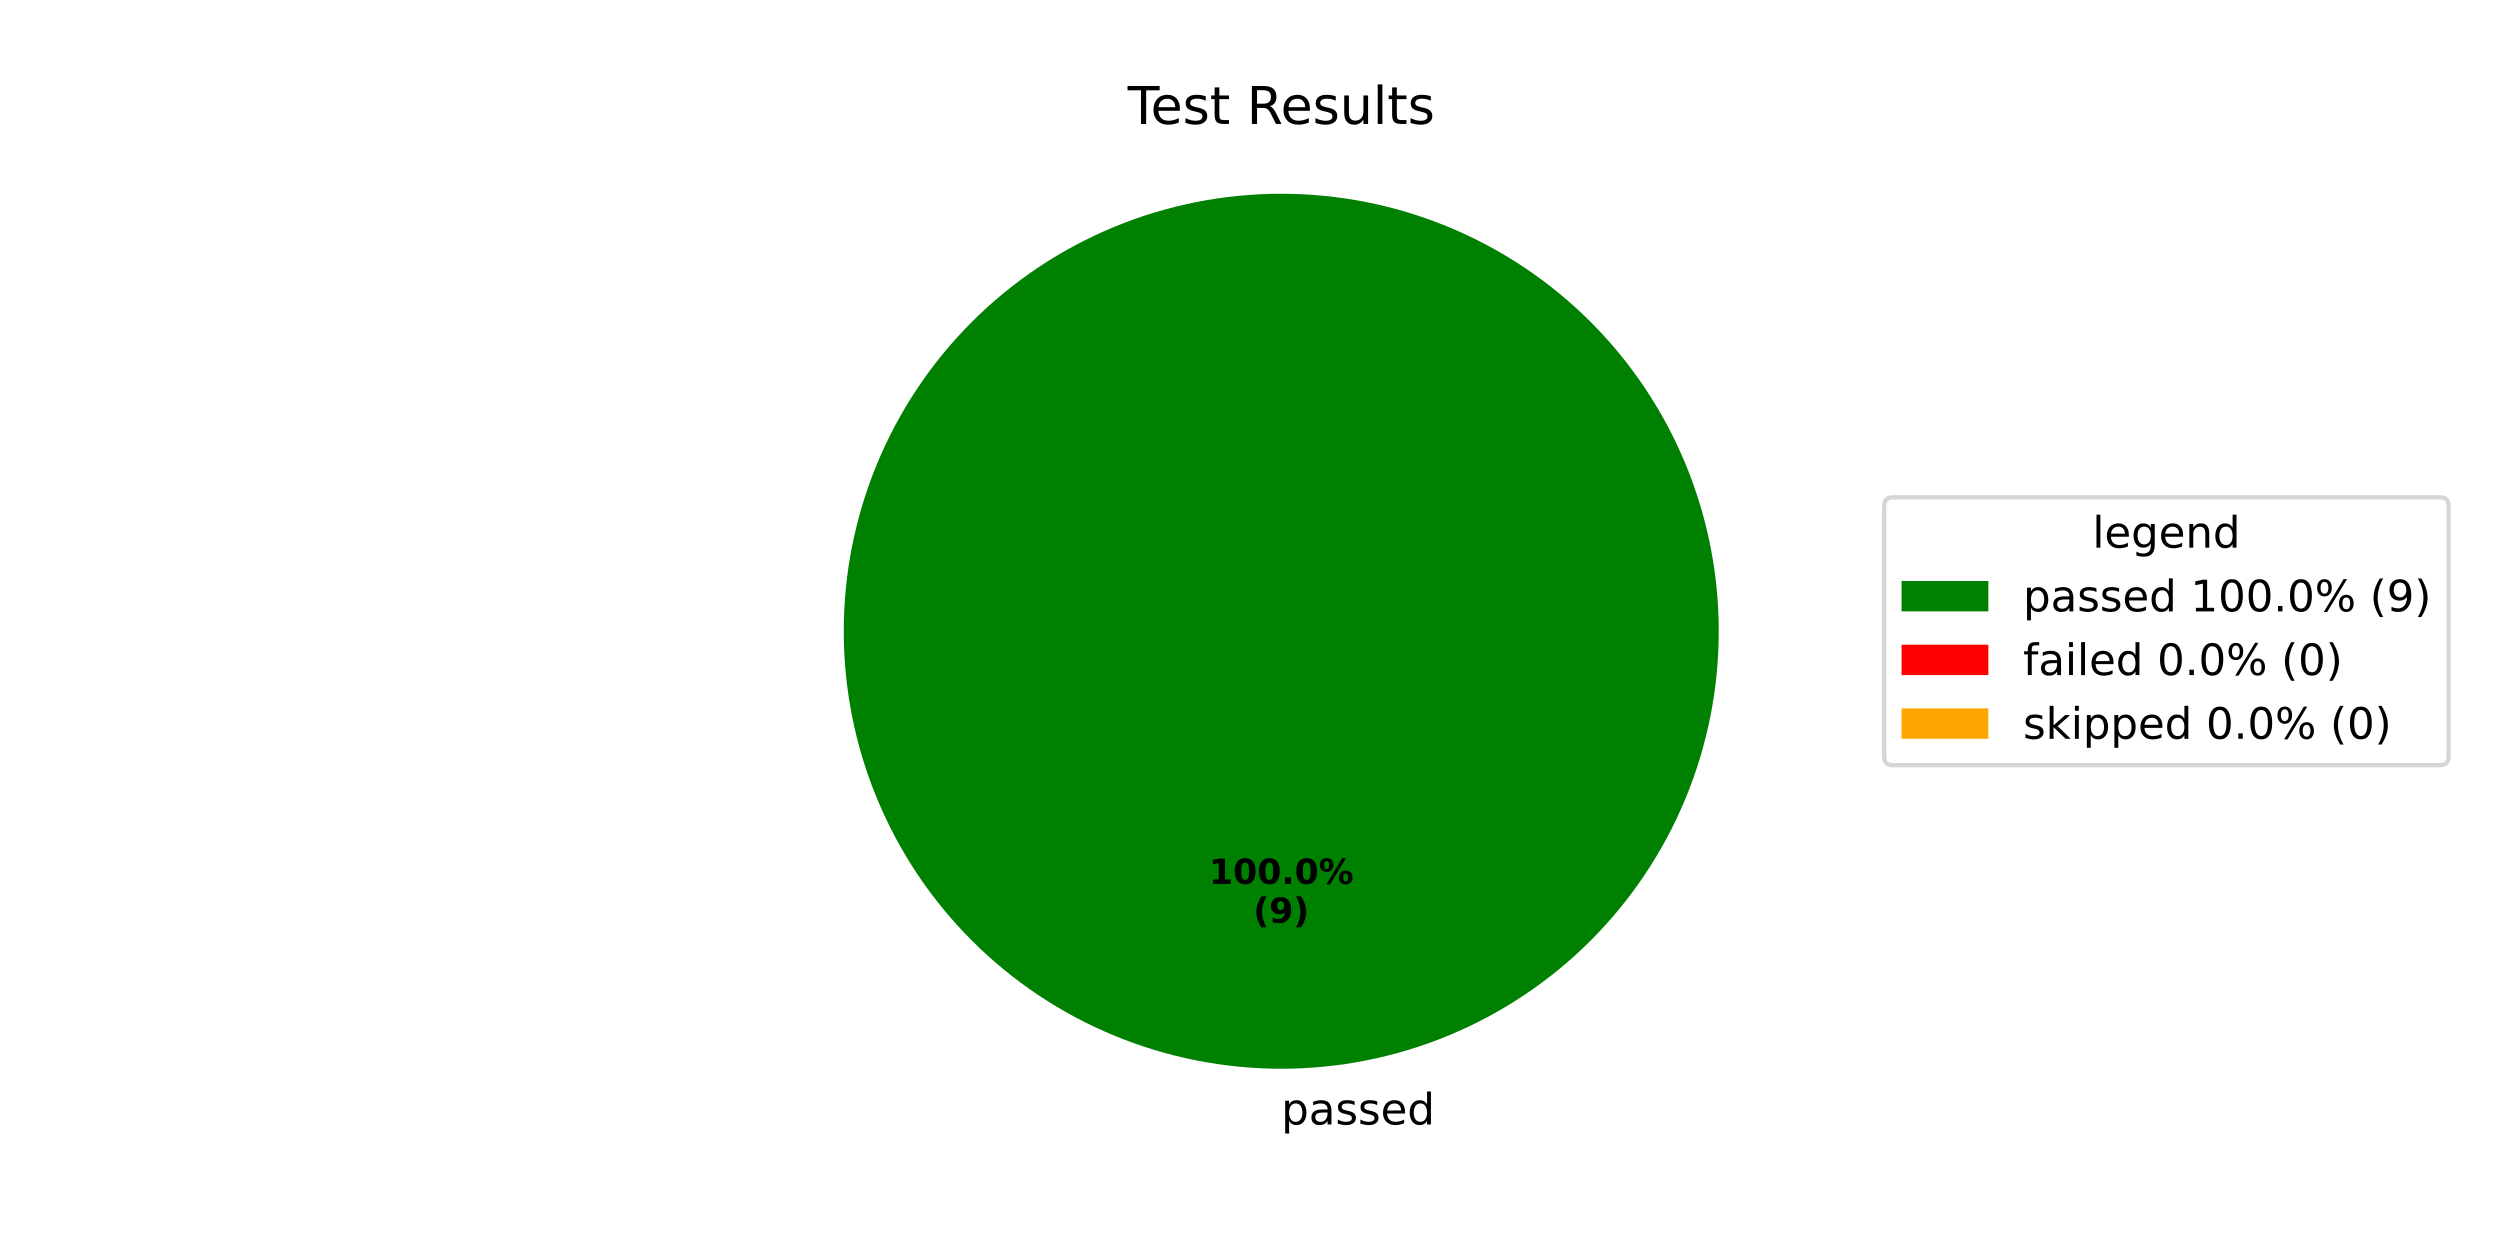
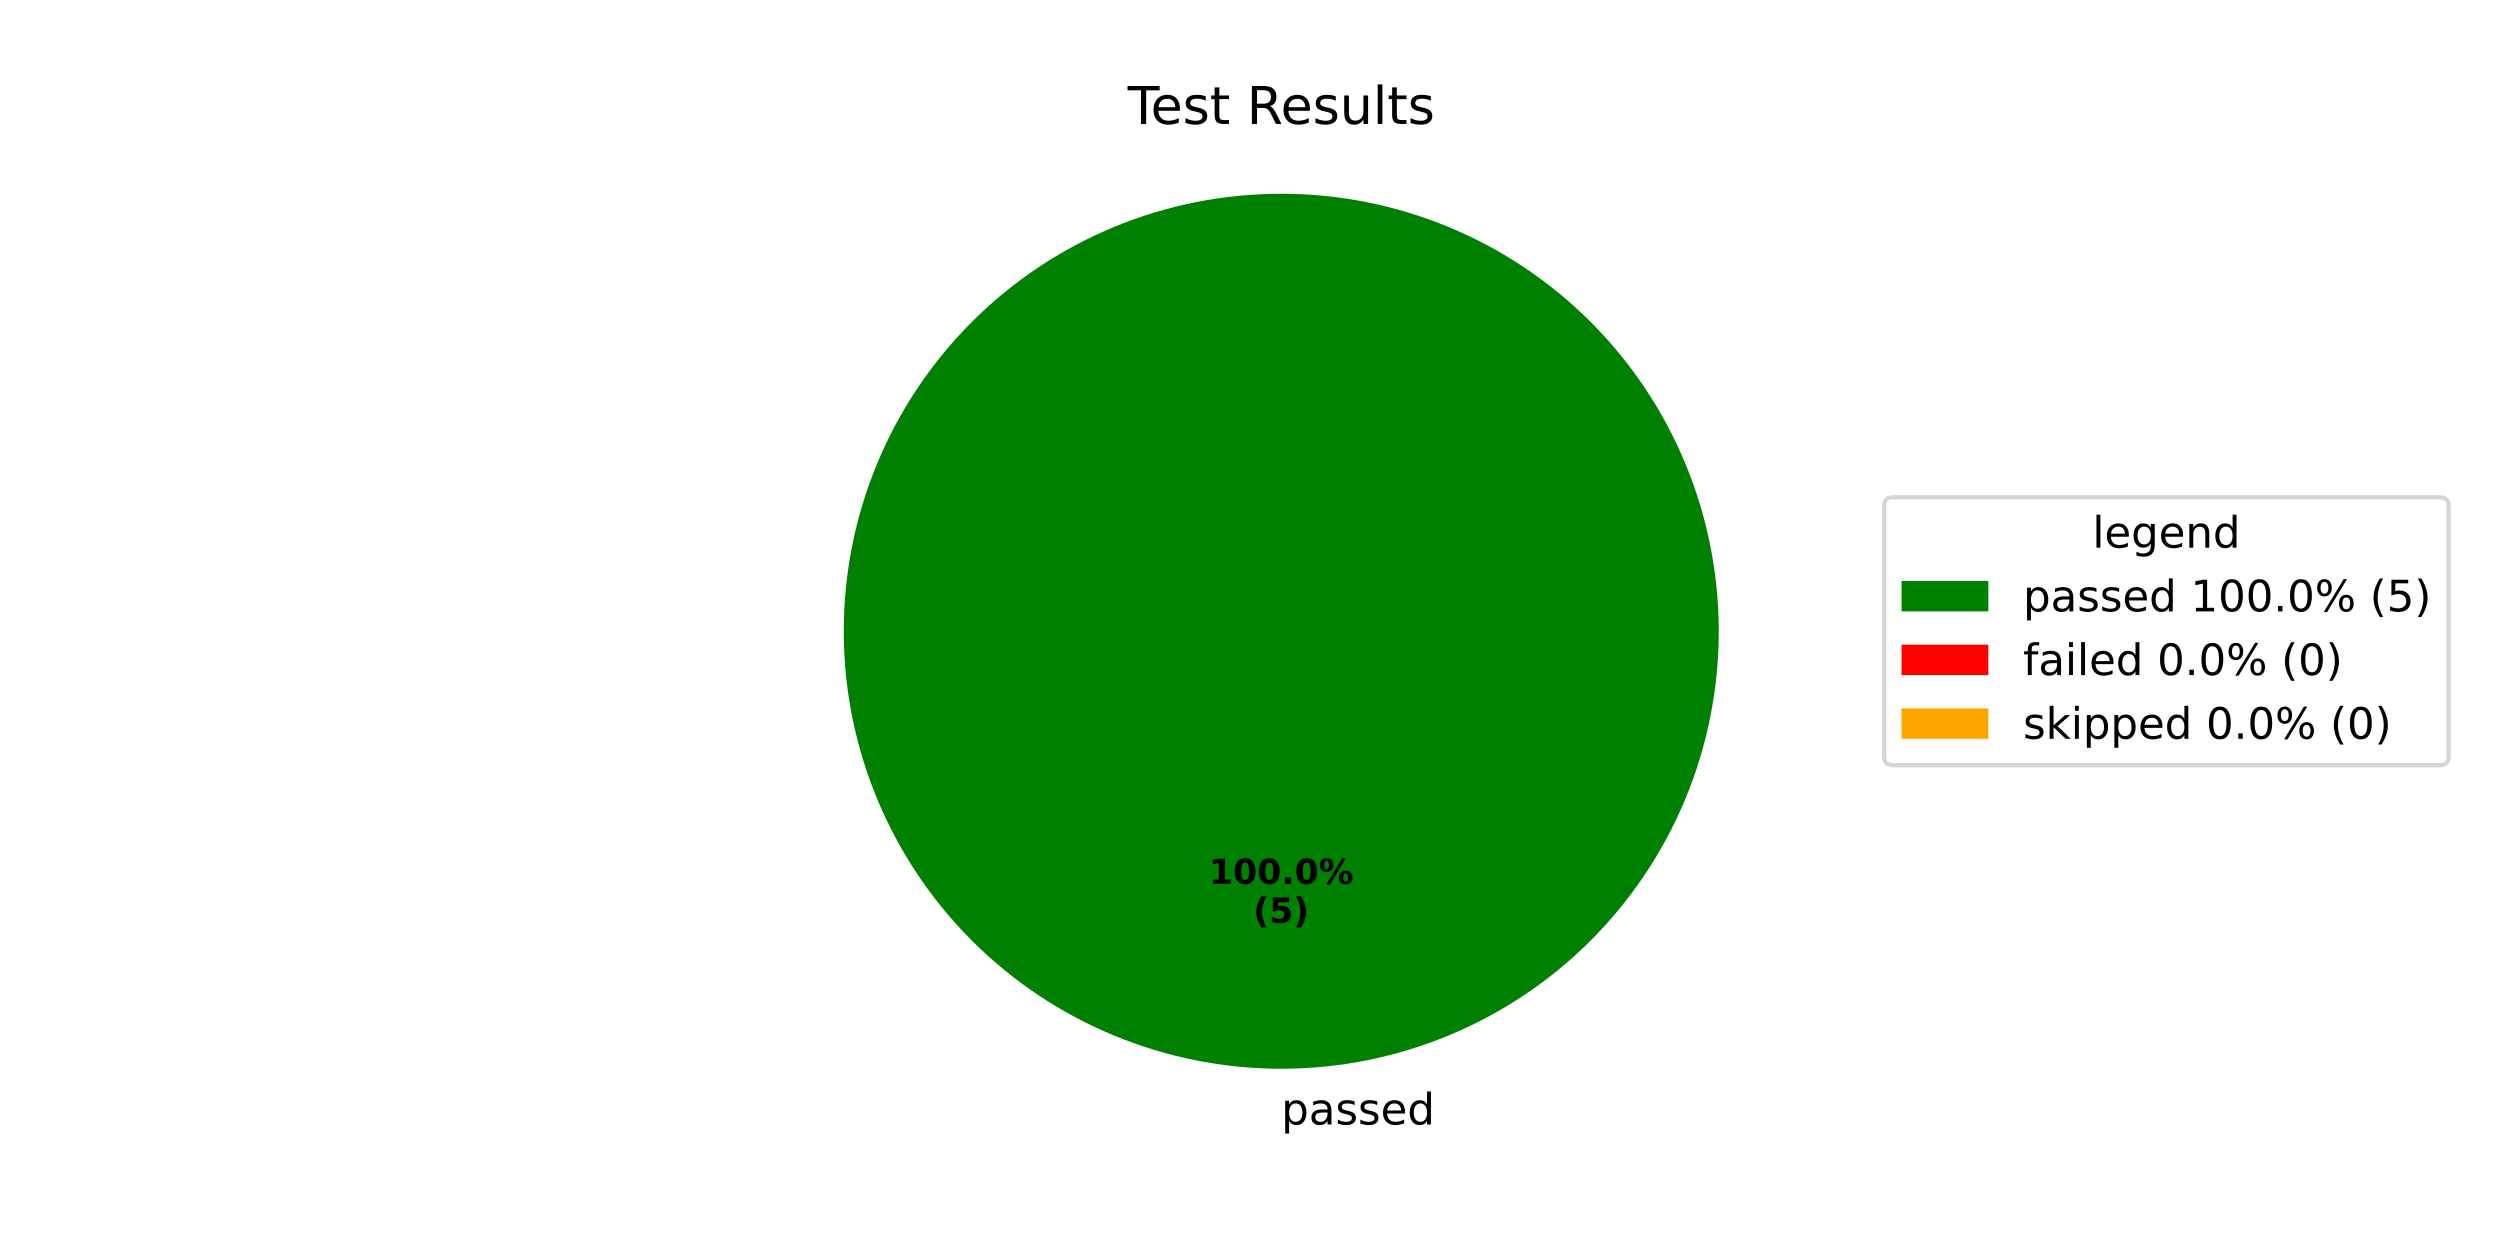
<svg xmlns="http://www.w3.org/2000/svg" xmlns:xlink="http://www.w3.org/1999/xlink" width="576pt" height="288pt" viewBox="0 0 576 288" version="1.1">
  <defs>
    <style type="text/css">*{stroke-linejoin: round; stroke-linecap: butt}</style>
  </defs>
  <g id="figure_1">
    <g id="patch_1">
      <path d="M 0 288  L 576 288  L 576 0  L 0 0  z " style="fill: #ffffff" />
    </g>
    <g id="axes_1">
      <g id="patch_2">
        <path d="M 396 145.44  C 396 132.203 393.393 119.095 388.327 106.866  C 383.262 94.636 375.836 83.524 366.476 74.164  C 357.116 64.804 346.004 57.378 333.774 52.313  C 321.545 47.247 308.437 44.64 295.2 44.64  C 281.963 44.64 268.855 47.247 256.626 52.313  C 244.396 57.378 233.284 64.804 223.924 74.164  C 214.564 83.524 207.138 94.636 202.073 106.866  C 197.007 119.095 194.4 132.203 194.4 145.44  C 194.4 158.677 197.007 171.785 202.073 184.014  C 207.138 196.244 214.564 207.356 223.924 216.716  C 233.284 226.076 244.396 233.502 256.626 238.567  C 268.855 243.633 281.963 246.24 295.2 246.24  C 308.437 246.24 321.545 243.633 333.774 238.567  C 346.004 233.502 357.116 226.076 366.476 216.716  C 375.836 207.356 383.262 196.244 388.327 184.014  C 393.393 171.785 396 158.677 396 145.44  M 295.2 145.44  z " style="fill: #008000" />
      </g>
      <g id="patch_3">
        <path d="M 295.2 44.64  C 295.2 44.64 295.2 44.64 295.2 44.64  L 295.2 145.44  z " style="fill: #ff0000" />
      </g>
      <g id="patch_4">
        <path d="M 295.2 44.64  C 295.2 44.64 295.2 44.64 295.2 44.64  L 295.2 145.44  z " style="fill: #ffa500" />
      </g>
      <g id="matplotlib.axis_1" />
      <g id="matplotlib.axis_2" />
      <g id="text_1">
        <g transform="translate(295.2 259.0794) scale(0.1 -0.1)">
          <defs>
            <path id="DejaVuSans-70" d="M 1159 525  L 1159 -1331  L 581 -1331  L 581 3500  L 1159 3500  L 1159 2969  Q 1341 3281 1617 3432  Q 1894 3584 2278 3584  Q 2916 3584 3314 3078  Q 3713 2572 3713 1747  Q 3713 922 3314 415  Q 2916 -91 2278 -91  Q 1894 -91 1617 61  Q 1341 213 1159 525  z M 3116 1747  Q 3116 2381 2855 2742  Q 2594 3103 2138 3103  Q 1681 3103 1420 2742  Q 1159 2381 1159 1747  Q 1159 1113 1420 752  Q 1681 391 2138 391  Q 2594 391 2855 752  Q 3116 1113 3116 1747  z " transform="scale(0.015625)" />
            <path id="DejaVuSans-61" d="M 2194 1759  Q 1497 1759 1228 1600  Q 959 1441 959 1056  Q 959 750 1161 570  Q 1363 391 1709 391  Q 2188 391 2477 730  Q 2766 1069 2766 1631  L 2766 1759  L 2194 1759  z M 3341 1997  L 3341 0  L 2766 0  L 2766 531  Q 2569 213 2275 61  Q 1981 -91 1556 -91  Q 1019 -91 701 211  Q 384 513 384 1019  Q 384 1609 779 1909  Q 1175 2209 1959 2209  L 2766 2209  L 2766 2266  Q 2766 2663 2505 2880  Q 2244 3097 1772 3097  Q 1472 3097 1187 3025  Q 903 2953 641 2809  L 641 3341  Q 956 3463 1253 3523  Q 1550 3584 1831 3584  Q 2591 3584 2966 3190  Q 3341 2797 3341 1997  z " transform="scale(0.015625)" />
            <path id="DejaVuSans-73" d="M 2834 3397  L 2834 2853  Q 2591 2978 2328 3040  Q 2066 3103 1784 3103  Q 1356 3103 1142 2972  Q 928 2841 928 2578  Q 928 2378 1081 2264  Q 1234 2150 1697 2047  L 1894 2003  Q 2506 1872 2764 1633  Q 3022 1394 3022 966  Q 3022 478 2636 193  Q 2250 -91 1575 -91  Q 1294 -91 989 -36  Q 684 19 347 128  L 347 722  Q 666 556 975 473  Q 1284 391 1588 391  Q 1994 391 2212 530  Q 2431 669 2431 922  Q 2431 1156 2273 1281  Q 2116 1406 1581 1522  L 1381 1569  Q 847 1681 609 1914  Q 372 2147 372 2553  Q 372 3047 722 3315  Q 1072 3584 1716 3584  Q 2034 3584 2315 3537  Q 2597 3491 2834 3397  z " transform="scale(0.015625)" />
            <path id="DejaVuSans-65" d="M 3597 1894  L 3597 1613  L 953 1613  Q 991 1019 1311 708  Q 1631 397 2203 397  Q 2534 397 2845 478  Q 3156 559 3463 722  L 3463 178  Q 3153 47 2828 -22  Q 2503 -91 2169 -91  Q 1331 -91 842 396  Q 353 884 353 1716  Q 353 2575 817 3079  Q 1281 3584 2069 3584  Q 2775 3584 3186 3129  Q 3597 2675 3597 1894  z M 3022 2063  Q 3016 2534 2758 2815  Q 2500 3097 2075 3097  Q 1594 3097 1305 2825  Q 1016 2553 972 2059  L 3022 2063  z " transform="scale(0.015625)" />
            <path id="DejaVuSans-64" d="M 2906 2969  L 2906 4863  L 3481 4863  L 3481 0  L 2906 0  L 2906 525  Q 2725 213 2448 61  Q 2172 -91 1784 -91  Q 1150 -91 751 415  Q 353 922 353 1747  Q 353 2572 751 3078  Q 1150 3584 1784 3584  Q 2172 3584 2448 3432  Q 2725 3281 2906 2969  z M 947 1747  Q 947 1113 1208 752  Q 1469 391 1925 391  Q 2381 391 2643 752  Q 2906 1113 2906 1747  Q 2906 2381 2643 2742  Q 2381 3103 1925 3103  Q 1469 3103 1208 2742  Q 947 2381 947 1747  z " transform="scale(0.015625)" />
          </defs>
          <use xlink:href="#DejaVuSans-70" />
          <use xlink:href="#DejaVuSans-61" transform="translate(63.47656 0)" />
          <use xlink:href="#DejaVuSans-73" transform="translate(124.7559 0)" />
          <use xlink:href="#DejaVuSans-73" transform="translate(176.8555 0)" />
          <use xlink:href="#DejaVuSans-65" transform="translate(228.9551 0)" />
          <use xlink:href="#DejaVuSans-64" transform="translate(290.4785 0)" />
        </g>
      </g>
      <g id="text_2">
        <g transform="translate(278.54 203.6484) scale(0.08 -0.08)">
          <defs>
            <path id="DejaVuSans-Bold-31" d="M 750 831  L 1813 831  L 1813 3847  L 722 3622  L 722 4441  L 1806 4666  L 2950 4666  L 2950 831  L 4013 831  L 4013 0  L 750 0  L 750 831  z " transform="scale(0.015625)" />
            <path id="DejaVuSans-Bold-30" d="M 2944 2338  Q 2944 3213 2780 3570  Q 2616 3928 2228 3928  Q 1841 3928 1675 3570  Q 1509 3213 1509 2338  Q 1509 1453 1675 1090  Q 1841 728 2228 728  Q 2613 728 2778 1090  Q 2944 1453 2944 2338  z M 4147 2328  Q 4147 1169 3647 539  Q 3147 -91 2228 -91  Q 1306 -91 806 539  Q 306 1169 306 2328  Q 306 3491 806 4120  Q 1306 4750 2228 4750  Q 3147 4750 3647 4120  Q 4147 3491 4147 2328  z " transform="scale(0.015625)" />
            <path id="DejaVuSans-Bold-2e" d="M 653 1209  L 1778 1209  L 1778 0  L 653 0  L 653 1209  z " transform="scale(0.015625)" />
            <path id="DejaVuSans-Bold-25" d="M 4959 1925  Q 4738 1925 4616 1733  Q 4494 1541 4494 1184  Q 4494 825 4614 633  Q 4734 441 4959 441  Q 5184 441 5303 633  Q 5422 825 5422 1184  Q 5422 1541 5301 1733  Q 5181 1925 4959 1925  z M 4959 2450  Q 5541 2450 5875 2112  Q 6209 1775 6209 1184  Q 6209 594 5875 251  Q 5541 -91 4959 -91  Q 4378 -91 4042 251  Q 3706 594 3706 1184  Q 3706 1772 4042 2111  Q 4378 2450 4959 2450  z M 2094 -91  L 1403 -91  L 4319 4750  L 5013 4750  L 2094 -91  z M 1453 4750  Q 2034 4750 2367 4411  Q 2700 4072 2700 3481  Q 2700 2891 2367 2550  Q 2034 2209 1453 2209  Q 872 2209 539 2550  Q 206 2891 206 3481  Q 206 4072 539 4411  Q 872 4750 1453 4750  z M 1453 4225  Q 1228 4225 1106 4031  Q 984 3838 984 3481  Q 984 3122 1106 2926  Q 1228 2731 1453 2731  Q 1678 2731 1798 2926  Q 1919 3122 1919 3481  Q 1919 3838 1797 4031  Q 1675 4225 1453 4225  z " transform="scale(0.015625)" />
          </defs>
          <use xlink:href="#DejaVuSans-Bold-31" />
          <use xlink:href="#DejaVuSans-Bold-30" transform="translate(69.58008 0)" />
          <use xlink:href="#DejaVuSans-Bold-30" transform="translate(139.1602 0)" />
          <use xlink:href="#DejaVuSans-Bold-2e" transform="translate(208.7402 0)" />
          <use xlink:href="#DejaVuSans-Bold-30" transform="translate(246.7285 0)" />
          <use xlink:href="#DejaVuSans-Bold-25" transform="translate(316.3086 0)" />
        </g>
        <g transform="translate(288.7606 212.6066) scale(0.08 -0.08)">
          <defs>
            <path id="DejaVuSans-Bold-28" d="M 2413 -844  L 1484 -844  Q 1006 -72 778 623  Q 550 1319 550 2003  Q 550 2688 779 3389  Q 1009 4091 1484 4856  L 2413 4856  Q 2013 4116 1813 3408  Q 1613 2700 1613 2009  Q 1613 1319 1811 609  Q 2009 -100 2413 -844  z " transform="scale(0.015625)" />
-             <path id="DejaVuSans-Bold-39" d="M 641 103  L 641 966  Q 928 831 1190 764  Q 1453 697 1709 697  Q 2247 697 2547 995  Q 2847 1294 2900 1881  Q 2688 1725 2447 1647  Q 2206 1569 1925 1569  Q 1209 1569 770 1986  Q 331 2403 331 3084  Q 331 3838 820 4291  Q 1309 4744 2131 4744  Q 3044 4744 3544 4128  Q 4044 3513 4044 2388  Q 4044 1231 3459 570  Q 2875 -91 1856 -91  Q 1528 -91 1228 -42  Q 928 6 641 103  z M 2125 2350  Q 2441 2350 2600 2554  Q 2759 2759 2759 3169  Q 2759 3575 2600 3781  Q 2441 3988 2125 3988  Q 1809 3988 1650 3781  Q 1491 3575 1491 3169  Q 1491 2759 1650 2554  Q 1809 2350 2125 2350  z " transform="scale(0.015625)" />
+             <path id="DejaVuSans-Bold-35" d="M 678 4666  L 3669 4666  L 3669 3781  L 1638 3781  L 1638 3059  Q 1775 3097 1914 3117  Q 2053 3138 2203 3138  Q 3056 3138 3531 2711  Q 4006 2284 4006 1522  Q 4006 766 3489 337  Q 2972 -91 2053 -91  Q 1656 -91 1267 -14  Q 878 63 494 219  L 494 1166  Q 875 947 1217 837  Q 1559 728 1863 728  Q 2300 728 2551 942  Q 2803 1156 2803 1522  Q 2803 1891 2551 2103  Q 2300 2316 1863 2316  Q 1603 2316 1309 2248  Q 1016 2181 678 2041  L 678 4666  z " transform="scale(0.015625)" />
            <path id="DejaVuSans-Bold-29" d="M 513 -844  Q 913 -100 1113 609  Q 1313 1319 1313 2009  Q 1313 2700 1113 3408  Q 913 4116 513 4856  L 1441 4856  Q 1916 4091 2145 3389  Q 2375 2688 2375 2003  Q 2375 1319 2147 623  Q 1919 -72 1441 -844  L 513 -844  z " transform="scale(0.015625)" />
          </defs>
          <use xlink:href="#DejaVuSans-Bold-28" />
-           <use xlink:href="#DejaVuSans-Bold-39" transform="translate(45.70312 0)" />
+           <use xlink:href="#DejaVuSans-Bold-35" transform="translate(45.70312 0)" />
          <use xlink:href="#DejaVuSans-Bold-29" transform="translate(115.2832 0)" />
        </g>
      </g>
      <g id="text_3">
        <g transform="translate(259.815 28.56) scale(0.12 -0.12)">
          <defs>
            <path id="DejaVuSans-54" d="M -19 4666  L 3928 4666  L 3928 4134  L 2272 4134  L 2272 0  L 1638 0  L 1638 4134  L -19 4134  L -19 4666  z " transform="scale(0.015625)" />
            <path id="DejaVuSans-74" d="M 1172 4494  L 1172 3500  L 2356 3500  L 2356 3053  L 1172 3053  L 1172 1153  Q 1172 725 1289 603  Q 1406 481 1766 481  L 2356 481  L 2356 0  L 1766 0  Q 1100 0 847 248  Q 594 497 594 1153  L 594 3053  L 172 3053  L 172 3500  L 594 3500  L 594 4494  L 1172 4494  z " transform="scale(0.015625)" />
            <path id="DejaVuSans-20" transform="scale(0.015625)" />
            <path id="DejaVuSans-52" d="M 2841 2188  Q 3044 2119 3236 1894  Q 3428 1669 3622 1275  L 4263 0  L 3584 0  L 2988 1197  Q 2756 1666 2539 1819  Q 2322 1972 1947 1972  L 1259 1972  L 1259 0  L 628 0  L 628 4666  L 2053 4666  Q 2853 4666 3247 4331  Q 3641 3997 3641 3322  Q 3641 2881 3436 2590  Q 3231 2300 2841 2188  z M 1259 4147  L 1259 2491  L 2053 2491  Q 2509 2491 2742 2702  Q 2975 2913 2975 3322  Q 2975 3731 2742 3939  Q 2509 4147 2053 4147  L 1259 4147  z " transform="scale(0.015625)" />
            <path id="DejaVuSans-75" d="M 544 1381  L 544 3500  L 1119 3500  L 1119 1403  Q 1119 906 1312 657  Q 1506 409 1894 409  Q 2359 409 2629 706  Q 2900 1003 2900 1516  L 2900 3500  L 3475 3500  L 3475 0  L 2900 0  L 2900 538  Q 2691 219 2414 64  Q 2138 -91 1772 -91  Q 1169 -91 856 284  Q 544 659 544 1381  z M 1991 3584  L 1991 3584  z " transform="scale(0.015625)" />
            <path id="DejaVuSans-6c" d="M 603 4863  L 1178 4863  L 1178 0  L 603 0  L 603 4863  z " transform="scale(0.015625)" />
          </defs>
          <use xlink:href="#DejaVuSans-54" />
          <use xlink:href="#DejaVuSans-65" transform="translate(44.08398 0)" />
          <use xlink:href="#DejaVuSans-73" transform="translate(105.6074 0)" />
          <use xlink:href="#DejaVuSans-74" transform="translate(157.707 0)" />
          <use xlink:href="#DejaVuSans-20" transform="translate(196.916 0)" />
          <use xlink:href="#DejaVuSans-52" transform="translate(228.7031 0)" />
          <use xlink:href="#DejaVuSans-65" transform="translate(293.6855 0)" />
          <use xlink:href="#DejaVuSans-73" transform="translate(355.209 0)" />
          <use xlink:href="#DejaVuSans-75" transform="translate(407.3086 0)" />
          <use xlink:href="#DejaVuSans-6c" transform="translate(470.6875 0)" />
          <use xlink:href="#DejaVuSans-74" transform="translate(498.4707 0)" />
          <use xlink:href="#DejaVuSans-73" transform="translate(537.6797 0)" />
        </g>
      </g>
      <g id="legend_1">
        <g id="patch_5">
          <path d="M 436.12 176.296  L 562.168 176.296  Q 564.168 176.296 564.168 174.296  L 564.168 116.584  Q 564.168 114.584 562.168 114.584  L 436.12 114.584  Q 434.12 114.584 434.12 116.584  L 434.12 174.296  Q 434.12 176.296 436.12 176.296  z " style="fill: #ffffff; opacity: 0.8; stroke: #cccccc; stroke-linejoin: miter" />
        </g>
        <g id="text_4">
          <g transform="translate(482.0848 126.1822) scale(0.1 -0.1)">
            <defs>
              <path id="DejaVuSans-67" d="M 2906 1791  Q 2906 2416 2648 2759  Q 2391 3103 1925 3103  Q 1463 3103 1205 2759  Q 947 2416 947 1791  Q 947 1169 1205 825  Q 1463 481 1925 481  Q 2391 481 2648 825  Q 2906 1169 2906 1791  z M 3481 434  Q 3481 -459 3084 -895  Q 2688 -1331 1869 -1331  Q 1566 -1331 1297 -1286  Q 1028 -1241 775 -1147  L 775 -588  Q 1028 -725 1275 -790  Q 1522 -856 1778 -856  Q 2344 -856 2625 -561  Q 2906 -266 2906 331  L 2906 616  Q 2728 306 2450 153  Q 2172 0 1784 0  Q 1141 0 747 490  Q 353 981 353 1791  Q 353 2603 747 3093  Q 1141 3584 1784 3584  Q 2172 3584 2450 3431  Q 2728 3278 2906 2969  L 2906 3500  L 3481 3500  L 3481 434  z " transform="scale(0.015625)" />
              <path id="DejaVuSans-6e" d="M 3513 2113  L 3513 0  L 2938 0  L 2938 2094  Q 2938 2591 2744 2837  Q 2550 3084 2163 3084  Q 1697 3084 1428 2787  Q 1159 2491 1159 1978  L 1159 0  L 581 0  L 581 3500  L 1159 3500  L 1159 2956  Q 1366 3272 1645 3428  Q 1925 3584 2291 3584  Q 2894 3584 3203 3211  Q 3513 2838 3513 2113  z " transform="scale(0.015625)" />
            </defs>
            <use xlink:href="#DejaVuSans-6c" />
            <use xlink:href="#DejaVuSans-65" transform="translate(27.7832 0)" />
            <use xlink:href="#DejaVuSans-67" transform="translate(89.30664 0)" />
            <use xlink:href="#DejaVuSans-65" transform="translate(152.7832 0)" />
            <use xlink:href="#DejaVuSans-6e" transform="translate(214.3066 0)" />
            <use xlink:href="#DejaVuSans-64" transform="translate(277.6855 0)" />
          </g>
        </g>
        <g id="patch_6">
          <path d="M 438.12 140.86  L 458.12 140.86  L 458.12 133.86  L 438.12 133.86  z " style="fill: #008000" />
        </g>
        <g id="text_5">
          <g transform="translate(466.12 140.8603) scale(0.1 -0.1)">
            <defs>
              <path id="DejaVuSans-31" d="M 794 531  L 1825 531  L 1825 4091  L 703 3866  L 703 4441  L 1819 4666  L 2450 4666  L 2450 531  L 3481 531  L 3481 0  L 794 0  L 794 531  z " transform="scale(0.015625)" />
              <path id="DejaVuSans-30" d="M 2034 4250  Q 1547 4250 1301 3770  Q 1056 3291 1056 2328  Q 1056 1369 1301 889  Q 1547 409 2034 409  Q 2525 409 2770 889  Q 3016 1369 3016 2328  Q 3016 3291 2770 3770  Q 2525 4250 2034 4250  z M 2034 4750  Q 2819 4750 3233 4129  Q 3647 3509 3647 2328  Q 3647 1150 3233 529  Q 2819 -91 2034 -91  Q 1250 -91 836 529  Q 422 1150 422 2328  Q 422 3509 836 4129  Q 1250 4750 2034 4750  z " transform="scale(0.015625)" />
              <path id="DejaVuSans-2e" d="M 684 794  L 1344 794  L 1344 0  L 684 0  L 684 794  z " transform="scale(0.015625)" />
              <path id="DejaVuSans-25" d="M 4653 2053  Q 4381 2053 4226 1822  Q 4072 1591 4072 1178  Q 4072 772 4226 539  Q 4381 306 4653 306  Q 4919 306 5073 539  Q 5228 772 5228 1178  Q 5228 1588 5073 1820  Q 4919 2053 4653 2053  z M 4653 2450  Q 5147 2450 5437 2106  Q 5728 1763 5728 1178  Q 5728 594 5436 251  Q 5144 -91 4653 -91  Q 4153 -91 3862 251  Q 3572 594 3572 1178  Q 3572 1766 3864 2108  Q 4156 2450 4653 2450  z M 1428 4353  Q 1159 4353 1004 4120  Q 850 3888 850 3481  Q 850 3069 1003 2837  Q 1156 2606 1428 2606  Q 1700 2606 1854 2837  Q 2009 3069 2009 3481  Q 2009 3884 1853 4118  Q 1697 4353 1428 4353  z M 4250 4750  L 4750 4750  L 1831 -91  L 1331 -91  L 4250 4750  z M 1428 4750  Q 1922 4750 2215 4408  Q 2509 4066 2509 3481  Q 2509 2891 2217 2550  Q 1925 2209 1428 2209  Q 931 2209 642 2551  Q 353 2894 353 3481  Q 353 4063 643 4406  Q 934 4750 1428 4750  z " transform="scale(0.015625)" />
              <path id="DejaVuSans-28" d="M 1984 4856  Q 1566 4138 1362 3434  Q 1159 2731 1159 2009  Q 1159 1288 1364 580  Q 1569 -128 1984 -844  L 1484 -844  Q 1016 -109 783 600  Q 550 1309 550 2009  Q 550 2706 781 3412  Q 1013 4119 1484 4856  L 1984 4856  z " transform="scale(0.015625)" />
-               <path id="DejaVuSans-39" d="M 703 97  L 703 672  Q 941 559 1184 500  Q 1428 441 1663 441  Q 2288 441 2617 861  Q 2947 1281 2994 2138  Q 2813 1869 2534 1725  Q 2256 1581 1919 1581  Q 1219 1581 811 2004  Q 403 2428 403 3163  Q 403 3881 828 4315  Q 1253 4750 1959 4750  Q 2769 4750 3195 4129  Q 3622 3509 3622 2328  Q 3622 1225 3098 567  Q 2575 -91 1691 -91  Q 1453 -91 1209 -44  Q 966 3 703 97  z M 1959 2075  Q 2384 2075 2632 2365  Q 2881 2656 2881 3163  Q 2881 3666 2632 3958  Q 2384 4250 1959 4250  Q 1534 4250 1286 3958  Q 1038 3666 1038 3163  Q 1038 2656 1286 2365  Q 1534 2075 1959 2075  z " transform="scale(0.015625)" />
+               <path id="DejaVuSans-35" d="M 691 4666  L 3169 4666  L 3169 4134  L 1269 4134  L 1269 2991  Q 1406 3038 1543 3061  Q 1681 3084 1819 3084  Q 2600 3084 3056 2656  Q 3513 2228 3513 1497  Q 3513 744 3044 326  Q 2575 -91 1722 -91  Q 1428 -91 1123 -41  Q 819 9 494 109  L 494 744  Q 775 591 1075 516  Q 1375 441 1709 441  Q 2250 441 2565 725  Q 2881 1009 2881 1497  Q 2881 1984 2565 2268  Q 2250 2553 1709 2553  Q 1456 2553 1204 2497  Q 953 2441 691 2322  L 691 4666  z " transform="scale(0.015625)" />
              <path id="DejaVuSans-29" d="M 513 4856  L 1013 4856  Q 1481 4119 1714 3412  Q 1947 2706 1947 2009  Q 1947 1309 1714 600  Q 1481 -109 1013 -844  L 513 -844  Q 928 -128 1133 580  Q 1338 1288 1338 2009  Q 1338 2731 1133 3434  Q 928 4138 513 4856  z " transform="scale(0.015625)" />
            </defs>
            <use xlink:href="#DejaVuSans-70" />
            <use xlink:href="#DejaVuSans-61" transform="translate(63.47656 0)" />
            <use xlink:href="#DejaVuSans-73" transform="translate(124.7559 0)" />
            <use xlink:href="#DejaVuSans-73" transform="translate(176.8555 0)" />
            <use xlink:href="#DejaVuSans-65" transform="translate(228.9551 0)" />
            <use xlink:href="#DejaVuSans-64" transform="translate(290.4785 0)" />
            <use xlink:href="#DejaVuSans-20" transform="translate(353.9551 0)" />
            <use xlink:href="#DejaVuSans-31" transform="translate(385.7422 0)" />
            <use xlink:href="#DejaVuSans-30" transform="translate(449.3652 0)" />
            <use xlink:href="#DejaVuSans-30" transform="translate(512.9883 0)" />
            <use xlink:href="#DejaVuSans-2e" transform="translate(576.6113 0)" />
            <use xlink:href="#DejaVuSans-30" transform="translate(608.3984 0)" />
            <use xlink:href="#DejaVuSans-25" transform="translate(672.0215 0)" />
            <use xlink:href="#DejaVuSans-20" transform="translate(767.041 0)" />
            <use xlink:href="#DejaVuSans-28" transform="translate(798.8281 0)" />
-             <use xlink:href="#DejaVuSans-39" transform="translate(837.8418 0)" />
+             <use xlink:href="#DejaVuSans-35" transform="translate(837.8418 0)" />
            <use xlink:href="#DejaVuSans-29" transform="translate(901.4648 0)" />
          </g>
        </g>
        <g id="patch_7">
          <path d="M 438.12 155.538  L 458.12 155.538  L 458.12 148.538  L 438.12 148.538  z " style="fill: #ff0000" />
        </g>
        <g id="text_6">
          <g transform="translate(466.12 155.5384) scale(0.1 -0.1)">
            <defs>
              <path id="DejaVuSans-66" d="M 2375 4863  L 2375 4384  L 1825 4384  Q 1516 4384 1395 4259  Q 1275 4134 1275 3809  L 1275 3500  L 2222 3500  L 2222 3053  L 1275 3053  L 1275 0  L 697 0  L 697 3053  L 147 3053  L 147 3500  L 697 3500  L 697 3744  Q 697 4328 969 4595  Q 1241 4863 1831 4863  L 2375 4863  z " transform="scale(0.015625)" />
              <path id="DejaVuSans-69" d="M 603 3500  L 1178 3500  L 1178 0  L 603 0  L 603 3500  z M 603 4863  L 1178 4863  L 1178 4134  L 603 4134  L 603 4863  z " transform="scale(0.015625)" />
            </defs>
            <use xlink:href="#DejaVuSans-66" />
            <use xlink:href="#DejaVuSans-61" transform="translate(35.20508 0)" />
            <use xlink:href="#DejaVuSans-69" transform="translate(96.48438 0)" />
            <use xlink:href="#DejaVuSans-6c" transform="translate(124.2676 0)" />
            <use xlink:href="#DejaVuSans-65" transform="translate(152.0508 0)" />
            <use xlink:href="#DejaVuSans-64" transform="translate(213.5742 0)" />
            <use xlink:href="#DejaVuSans-20" transform="translate(277.0508 0)" />
            <use xlink:href="#DejaVuSans-30" transform="translate(308.8379 0)" />
            <use xlink:href="#DejaVuSans-2e" transform="translate(372.4609 0)" />
            <use xlink:href="#DejaVuSans-30" transform="translate(404.248 0)" />
            <use xlink:href="#DejaVuSans-25" transform="translate(467.8711 0)" />
            <use xlink:href="#DejaVuSans-20" transform="translate(562.8906 0)" />
            <use xlink:href="#DejaVuSans-28" transform="translate(594.6777 0)" />
            <use xlink:href="#DejaVuSans-30" transform="translate(633.6914 0)" />
            <use xlink:href="#DejaVuSans-29" transform="translate(697.3145 0)" />
          </g>
        </g>
        <g id="patch_8">
          <path d="M 438.12 170.217  L 458.12 170.217  L 458.12 163.217  L 438.12 163.217  z " style="fill: #ffa500" />
        </g>
        <g id="text_7">
          <g transform="translate(466.12 170.2166) scale(0.1 -0.1)">
            <defs>
              <path id="DejaVuSans-6b" d="M 581 4863  L 1159 4863  L 1159 1991  L 2875 3500  L 3609 3500  L 1753 1863  L 3688 0  L 2938 0  L 1159 1709  L 1159 0  L 581 0  L 581 4863  z " transform="scale(0.015625)" />
            </defs>
            <use xlink:href="#DejaVuSans-73" />
            <use xlink:href="#DejaVuSans-6b" transform="translate(52.09961 0)" />
            <use xlink:href="#DejaVuSans-69" transform="translate(110.0098 0)" />
            <use xlink:href="#DejaVuSans-70" transform="translate(137.793 0)" />
            <use xlink:href="#DejaVuSans-70" transform="translate(201.2695 0)" />
            <use xlink:href="#DejaVuSans-65" transform="translate(264.7461 0)" />
            <use xlink:href="#DejaVuSans-64" transform="translate(326.2695 0)" />
            <use xlink:href="#DejaVuSans-20" transform="translate(389.7461 0)" />
            <use xlink:href="#DejaVuSans-30" transform="translate(421.5332 0)" />
            <use xlink:href="#DejaVuSans-2e" transform="translate(485.1562 0)" />
            <use xlink:href="#DejaVuSans-30" transform="translate(516.9434 0)" />
            <use xlink:href="#DejaVuSans-25" transform="translate(580.5664 0)" />
            <use xlink:href="#DejaVuSans-20" transform="translate(675.5859 0)" />
            <use xlink:href="#DejaVuSans-28" transform="translate(707.373 0)" />
            <use xlink:href="#DejaVuSans-30" transform="translate(746.3867 0)" />
            <use xlink:href="#DejaVuSans-29" transform="translate(810.0098 0)" />
          </g>
        </g>
      </g>
    </g>
  </g>
</svg>
